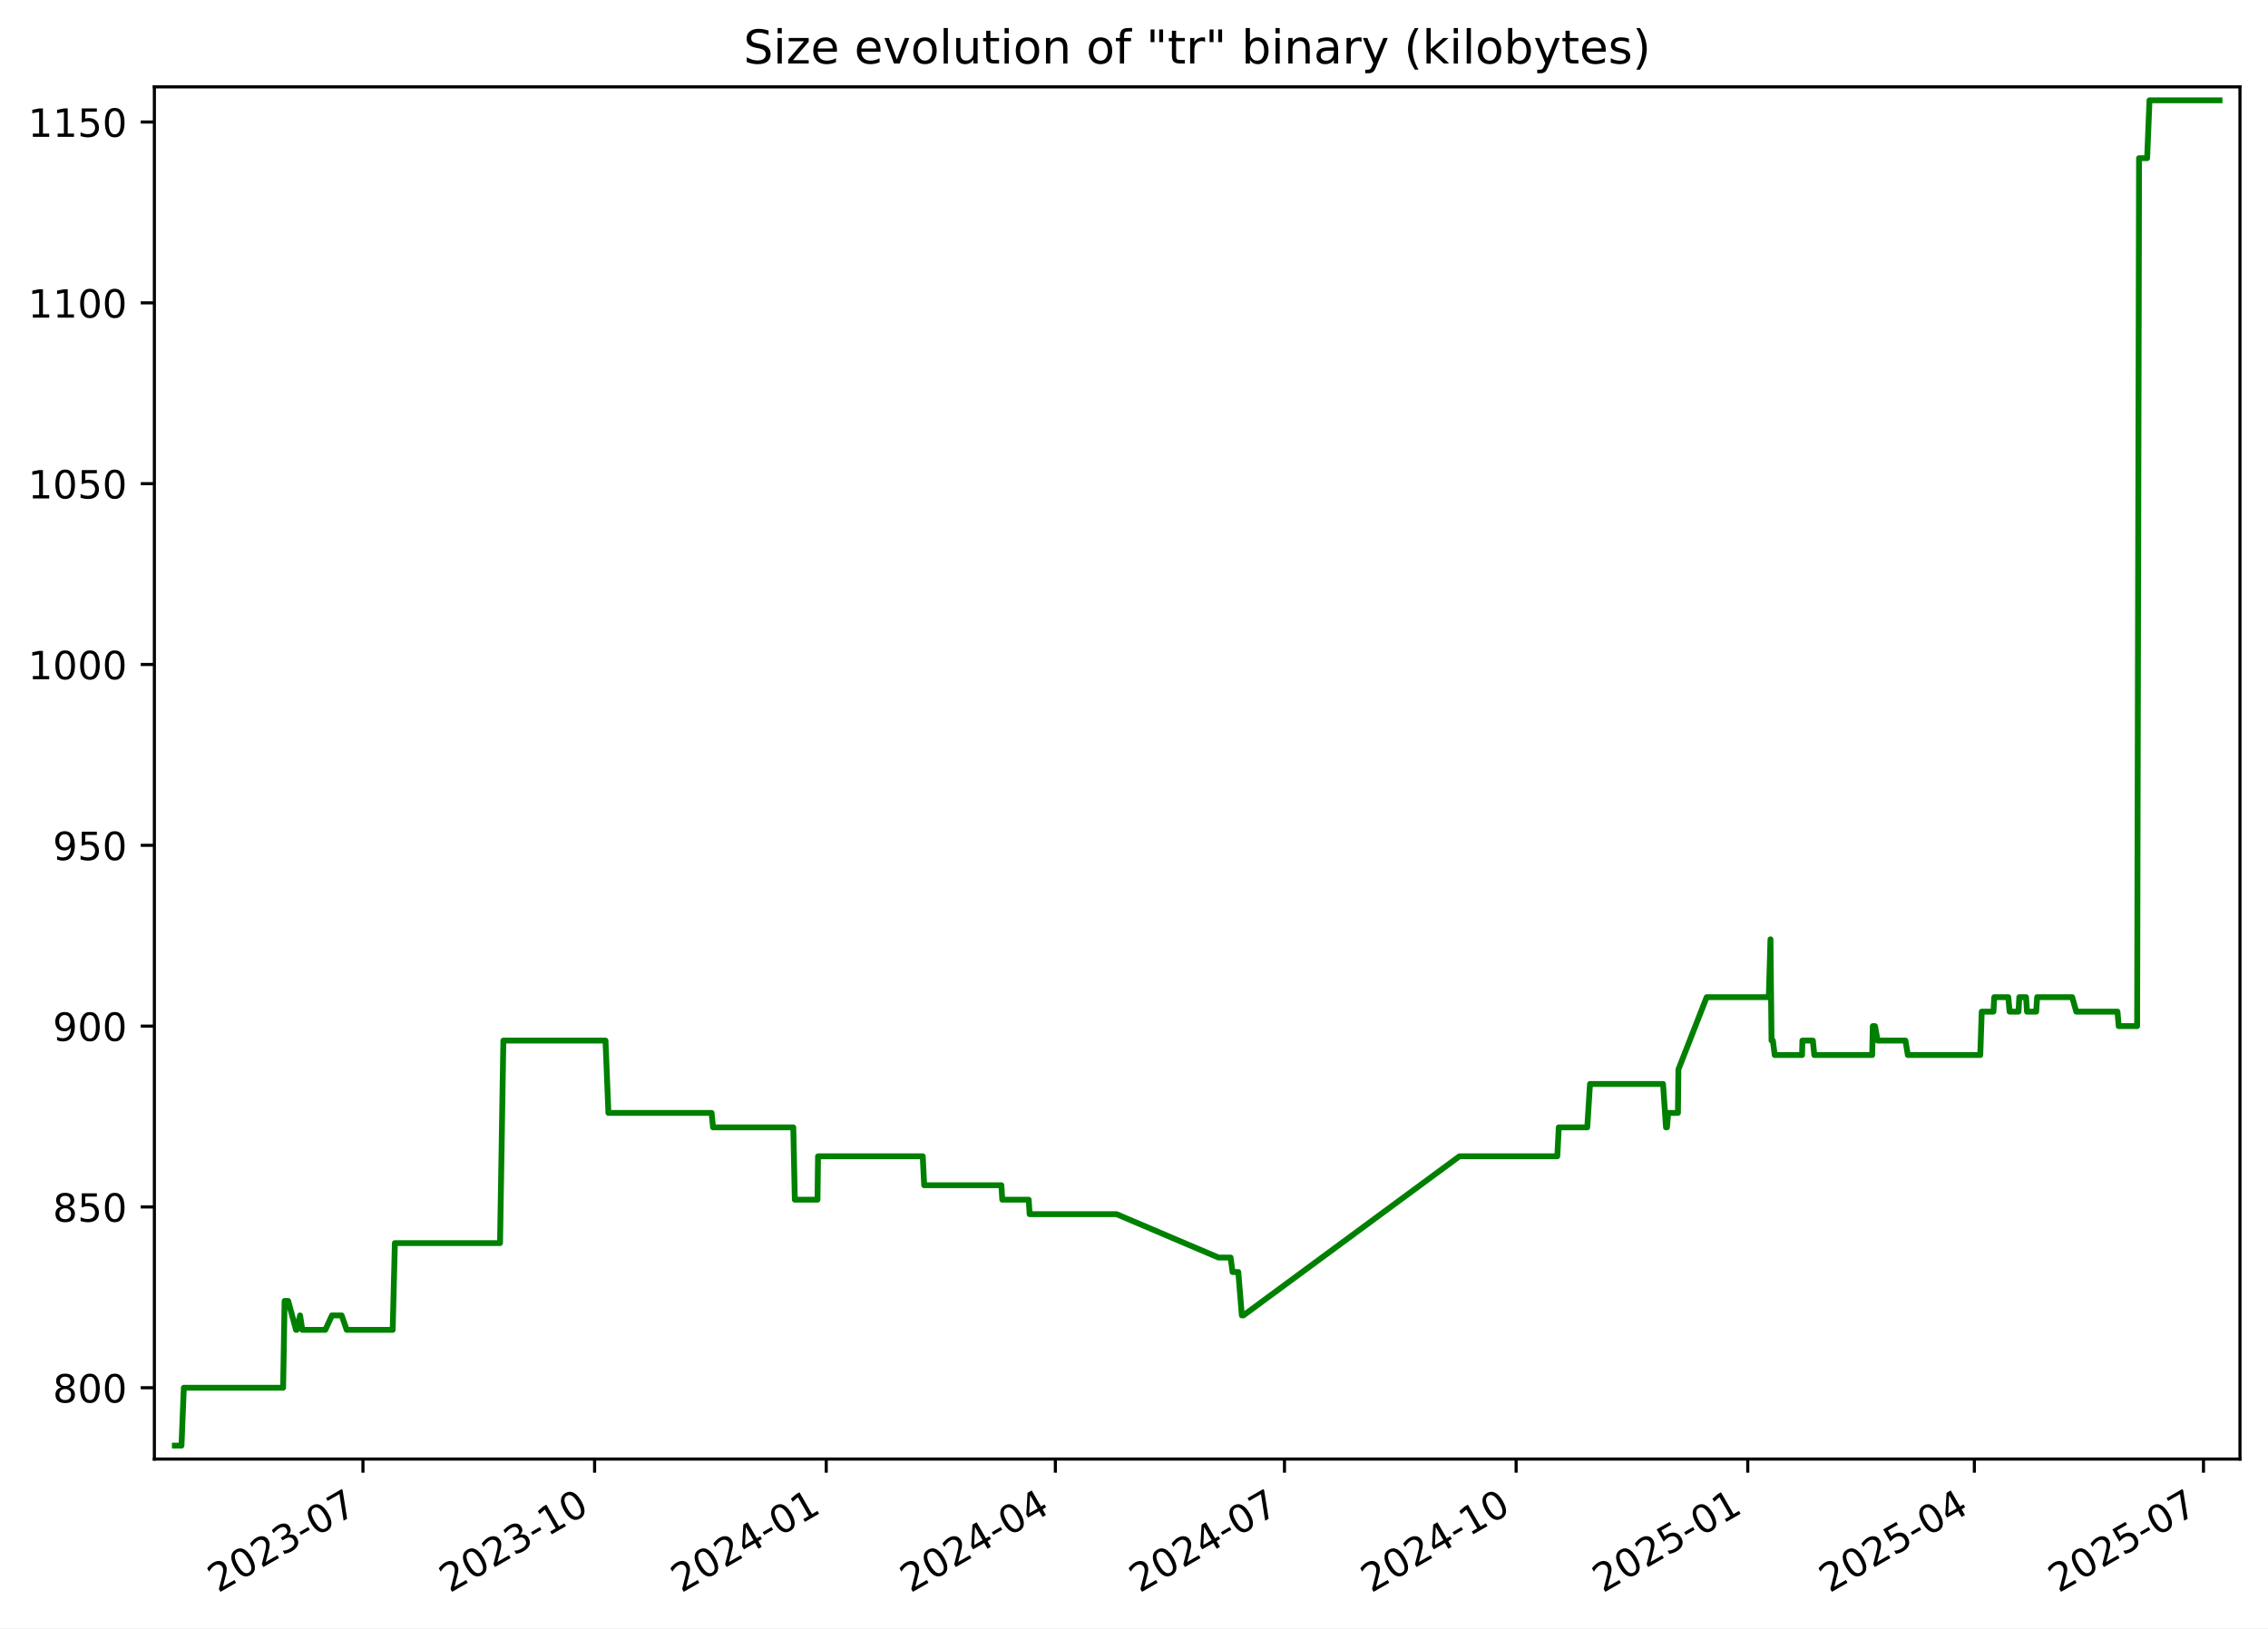
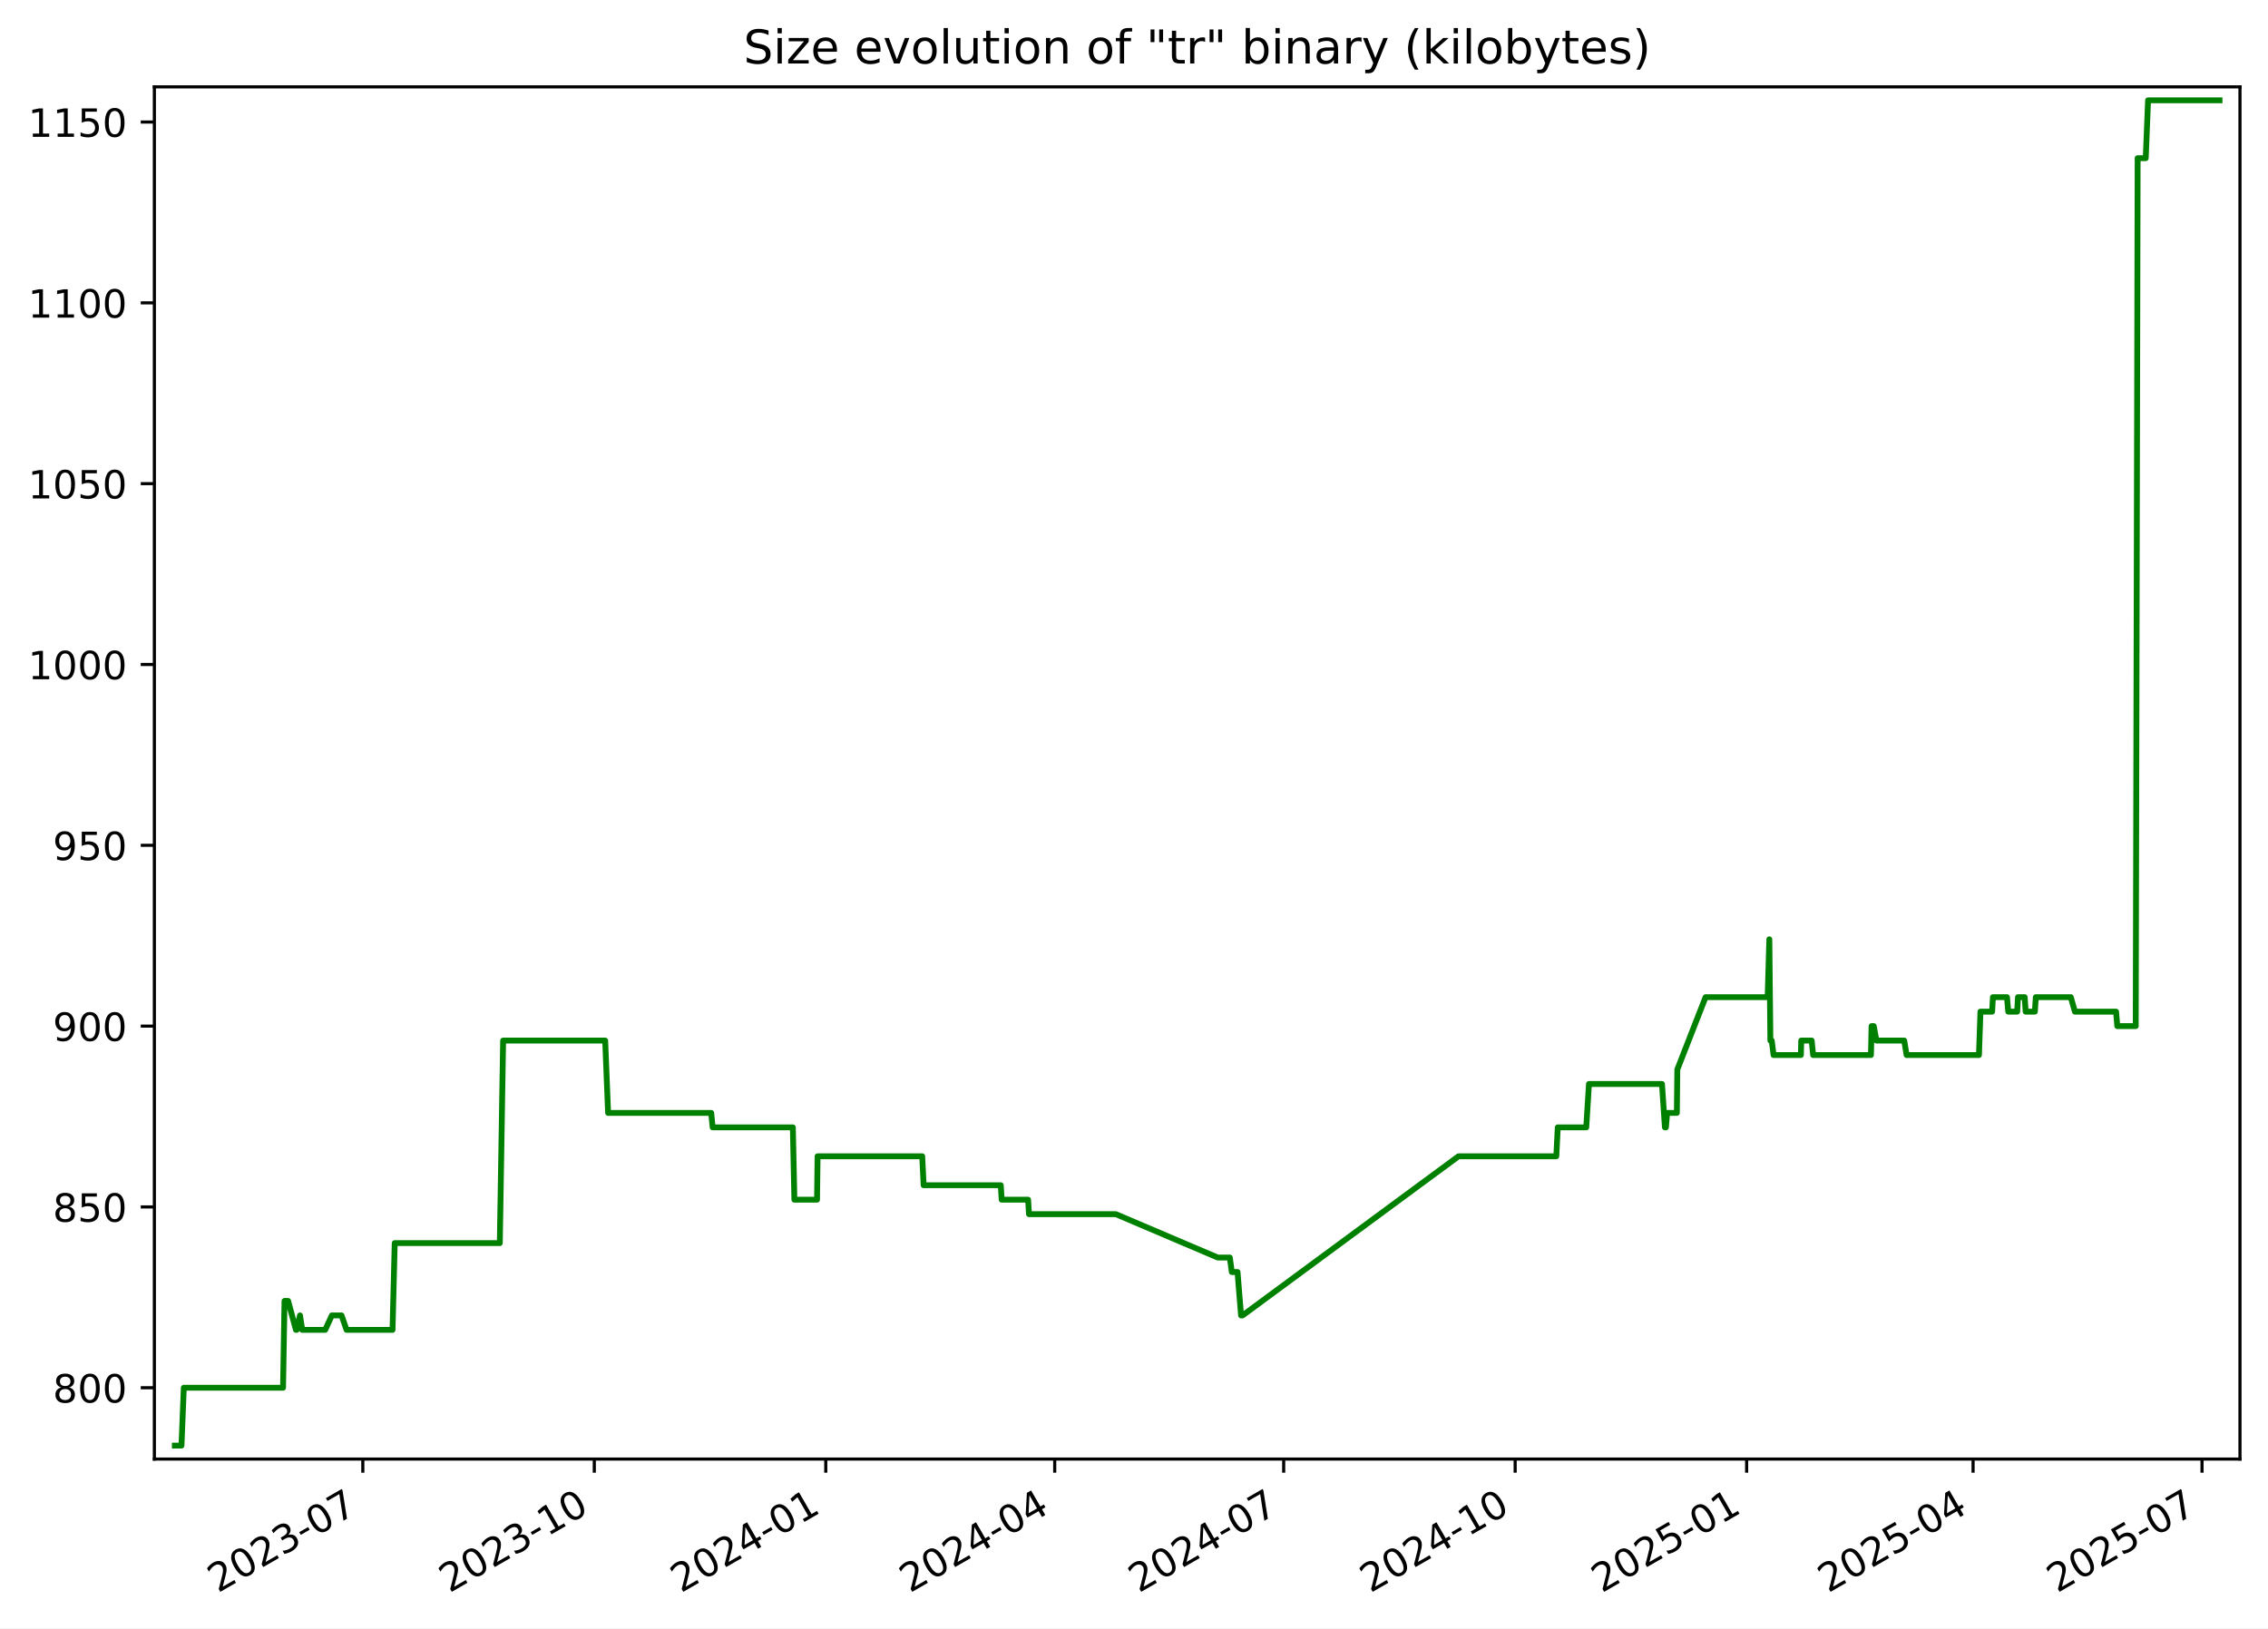
<svg xmlns="http://www.w3.org/2000/svg" xmlns:xlink="http://www.w3.org/1999/xlink" width="582.53pt" height="418.303pt" viewBox="0 0 582.53 418.303" version="1.1">
  <defs>
    <style type="text/css">*{stroke-linejoin: round; stroke-linecap: butt}</style>
  </defs>
  <g id="figure_1">
    <g id="patch_1">
      <path d="M -0 418.303  L 582.53 418.303  L 582.53 0  L -0 0  z " style="fill: #ffffff" />
    </g>
    <g id="axes_1">
      <g id="patch_2">
        <path d="M 39.65 374.83  L 575.33 374.83  L 575.33 22.318  L 39.65 22.318  z " style="fill: #ffffff" />
      </g>
      <g id="matplotlib.axis_1">
        <g id="xtick_1">
          <g id="line2d_1">
            <defs>
-               <path id="m7d102bb2d4" d="M 0 0  L 0 3.5  " style="stroke: #000000; stroke-width: 0.8" />
+               <path id="m3b8a641426" d="M 0 0  L 0 3.5  " style="stroke: #000000; stroke-width: 0.8" />
            </defs>
            <g>
-               <use xlink:href="#m7d102bb2d4" x="93.223" y="374.83" style="stroke: #000000; stroke-width: 0.8" />
+               <use xlink:href="#m3b8a641426" x="93.189" y="374.83" style="stroke: #000000; stroke-width: 0.8" />
            </g>
          </g>
          <g id="text_1">
-             <g transform="translate(55.99866 409.302) rotate(-30) scale(0.1 -0.1)">
+             <g transform="translate(55.96398 409.302) rotate(-30) scale(0.1 -0.1)">
              <defs>
                <path id="DejaVuSans-32" d="M 1228 531  L 3431 531  L 3431 0  L 469 0  L 469 531  Q 828 903 1448 1529  Q 2069 2156 2228 2338  Q 2531 2678 2651 2914  Q 2772 3150 2772 3378  Q 2772 3750 2511 3984  Q 2250 4219 1831 4219  Q 1534 4219 1204 4116  Q 875 4013 500 3803  L 500 4441  Q 881 4594 1212 4672  Q 1544 4750 1819 4750  Q 2544 4750 2975 4387  Q 3406 4025 3406 3419  Q 3406 3131 3298 2873  Q 3191 2616 2906 2266  Q 2828 2175 2409 1742  Q 1991 1309 1228 531  z " transform="scale(0.015625)" />
                <path id="DejaVuSans-30" d="M 2034 4250  Q 1547 4250 1301 3770  Q 1056 3291 1056 2328  Q 1056 1369 1301 889  Q 1547 409 2034 409  Q 2525 409 2770 889  Q 3016 1369 3016 2328  Q 3016 3291 2770 3770  Q 2525 4250 2034 4250  z M 2034 4750  Q 2819 4750 3233 4129  Q 3647 3509 3647 2328  Q 3647 1150 3233 529  Q 2819 -91 2034 -91  Q 1250 -91 836 529  Q 422 1150 422 2328  Q 422 3509 836 4129  Q 1250 4750 2034 4750  z " transform="scale(0.015625)" />
                <path id="DejaVuSans-33" d="M 2597 2516  Q 3050 2419 3304 2112  Q 3559 1806 3559 1356  Q 3559 666 3084 287  Q 2609 -91 1734 -91  Q 1441 -91 1130 -33  Q 819 25 488 141  L 488 750  Q 750 597 1062 519  Q 1375 441 1716 441  Q 2309 441 2620 675  Q 2931 909 2931 1356  Q 2931 1769 2642 2001  Q 2353 2234 1838 2234  L 1294 2234  L 1294 2753  L 1863 2753  Q 2328 2753 2575 2939  Q 2822 3125 2822 3475  Q 2822 3834 2567 4026  Q 2313 4219 1838 4219  Q 1578 4219 1281 4162  Q 984 4106 628 3988  L 628 4550  Q 988 4650 1302 4700  Q 1616 4750 1894 4750  Q 2613 4750 3031 4423  Q 3450 4097 3450 3541  Q 3450 3153 3228 2886  Q 3006 2619 2597 2516  z " transform="scale(0.015625)" />
                <path id="DejaVuSans-2d" d="M 313 2009  L 1997 2009  L 1997 1497  L 313 1497  L 313 2009  z " transform="scale(0.015625)" />
                <path id="DejaVuSans-37" d="M 525 4666  L 3525 4666  L 3525 4397  L 1831 0  L 1172 0  L 2766 4134  L 525 4134  L 525 4666  z " transform="scale(0.015625)" />
              </defs>
              <use xlink:href="#DejaVuSans-32" />
              <use xlink:href="#DejaVuSans-30" x="63.623" />
              <use xlink:href="#DejaVuSans-32" x="127.246" />
              <use xlink:href="#DejaVuSans-33" x="190.869" />
              <use xlink:href="#DejaVuSans-2d" x="254.492" />
              <use xlink:href="#DejaVuSans-30" x="290.576" />
              <use xlink:href="#DejaVuSans-37" x="354.199" />
            </g>
          </g>
        </g>
        <g id="xtick_2">
          <g id="line2d_2">
            <g>
-               <use xlink:href="#m7d102bb2d4" x="152.72" y="374.83" style="stroke: #000000; stroke-width: 0.8" />
+               <use xlink:href="#m3b8a641426" x="152.642" y="374.83" style="stroke: #000000; stroke-width: 0.8" />
            </g>
          </g>
          <g id="text_2">
-             <g transform="translate(115.495 409.302) rotate(-30) scale(0.1 -0.1)">
+             <g transform="translate(115.4176 409.302) rotate(-30) scale(0.1 -0.1)">
              <defs>
                <path id="DejaVuSans-31" d="M 794 531  L 1825 531  L 1825 4091  L 703 3866  L 703 4441  L 1819 4666  L 2450 4666  L 2450 531  L 3481 531  L 3481 0  L 794 0  L 794 531  z " transform="scale(0.015625)" />
              </defs>
              <use xlink:href="#DejaVuSans-32" />
              <use xlink:href="#DejaVuSans-30" x="63.623" />
              <use xlink:href="#DejaVuSans-32" x="127.246" />
              <use xlink:href="#DejaVuSans-33" x="190.869" />
              <use xlink:href="#DejaVuSans-2d" x="254.492" />
              <use xlink:href="#DejaVuSans-31" x="290.576" />
              <use xlink:href="#DejaVuSans-30" x="354.199" />
            </g>
          </g>
        </g>
        <g id="xtick_3">
          <g id="line2d_3">
            <g>
-               <use xlink:href="#m7d102bb2d4" x="212.216" y="374.83" style="stroke: #000000; stroke-width: 0.8" />
+               <use xlink:href="#m3b8a641426" x="212.096" y="374.83" style="stroke: #000000; stroke-width: 0.8" />
            </g>
          </g>
          <g id="text_3">
-             <g transform="translate(174.9913 409.302) rotate(-30) scale(0.1 -0.1)">
+             <g transform="translate(174.8712 409.302) rotate(-30) scale(0.1 -0.1)">
              <defs>
                <path id="DejaVuSans-34" d="M 2419 4116  L 825 1625  L 2419 1625  L 2419 4116  z M 2253 4666  L 3047 4666  L 3047 1625  L 3713 1625  L 3713 1100  L 3047 1100  L 3047 0  L 2419 0  L 2419 1100  L 313 1100  L 313 1709  L 2253 4666  z " transform="scale(0.015625)" />
              </defs>
              <use xlink:href="#DejaVuSans-32" />
              <use xlink:href="#DejaVuSans-30" x="63.623" />
              <use xlink:href="#DejaVuSans-32" x="127.246" />
              <use xlink:href="#DejaVuSans-34" x="190.869" />
              <use xlink:href="#DejaVuSans-2d" x="254.492" />
              <use xlink:href="#DejaVuSans-30" x="290.576" />
              <use xlink:href="#DejaVuSans-31" x="354.199" />
            </g>
          </g>
        </g>
        <g id="xtick_4">
          <g id="line2d_4">
            <g>
-               <use xlink:href="#m7d102bb2d4" x="271.066" y="374.83" style="stroke: #000000; stroke-width: 0.8" />
+               <use xlink:href="#m3b8a641426" x="270.903" y="374.83" style="stroke: #000000; stroke-width: 0.8" />
            </g>
          </g>
          <g id="text_4">
-             <g transform="translate(233.8409 409.302) rotate(-30) scale(0.1 -0.1)">
+             <g transform="translate(233.6785 409.302) rotate(-30) scale(0.1 -0.1)">
              <use xlink:href="#DejaVuSans-32" />
              <use xlink:href="#DejaVuSans-30" x="63.623" />
              <use xlink:href="#DejaVuSans-32" x="127.246" />
              <use xlink:href="#DejaVuSans-34" x="190.869" />
              <use xlink:href="#DejaVuSans-2d" x="254.492" />
              <use xlink:href="#DejaVuSans-30" x="290.576" />
              <use xlink:href="#DejaVuSans-34" x="354.199" />
            </g>
          </g>
        </g>
        <g id="xtick_5">
          <g id="line2d_5">
            <g>
-               <use xlink:href="#m7d102bb2d4" x="329.915" y="374.83" style="stroke: #000000; stroke-width: 0.8" />
+               <use xlink:href="#m3b8a641426" x="329.711" y="374.83" style="stroke: #000000; stroke-width: 0.8" />
            </g>
          </g>
          <g id="text_5">
-             <g transform="translate(292.6905 409.302) rotate(-30) scale(0.1 -0.1)">
+             <g transform="translate(292.4859 409.302) rotate(-30) scale(0.1 -0.1)">
              <use xlink:href="#DejaVuSans-32" />
              <use xlink:href="#DejaVuSans-30" x="63.623" />
              <use xlink:href="#DejaVuSans-32" x="127.246" />
              <use xlink:href="#DejaVuSans-34" x="190.869" />
              <use xlink:href="#DejaVuSans-2d" x="254.492" />
              <use xlink:href="#DejaVuSans-30" x="290.576" />
              <use xlink:href="#DejaVuSans-37" x="354.199" />
            </g>
          </g>
        </g>
        <g id="xtick_6">
          <g id="line2d_6">
            <g>
-               <use xlink:href="#m7d102bb2d4" x="389.412" y="374.83" style="stroke: #000000; stroke-width: 0.8" />
+               <use xlink:href="#m3b8a641426" x="389.164" y="374.83" style="stroke: #000000; stroke-width: 0.8" />
            </g>
          </g>
          <g id="text_6">
-             <g transform="translate(352.1868 409.302) rotate(-30) scale(0.1 -0.1)">
+             <g transform="translate(351.9395 409.302) rotate(-30) scale(0.1 -0.1)">
              <use xlink:href="#DejaVuSans-32" />
              <use xlink:href="#DejaVuSans-30" x="63.623" />
              <use xlink:href="#DejaVuSans-32" x="127.246" />
              <use xlink:href="#DejaVuSans-34" x="190.869" />
              <use xlink:href="#DejaVuSans-2d" x="254.492" />
              <use xlink:href="#DejaVuSans-31" x="290.576" />
              <use xlink:href="#DejaVuSans-30" x="354.199" />
            </g>
          </g>
        </g>
        <g id="xtick_7">
          <g id="line2d_7">
            <g>
-               <use xlink:href="#m7d102bb2d4" x="448.908" y="374.83" style="stroke: #000000; stroke-width: 0.8" />
+               <use xlink:href="#m3b8a641426" x="448.618" y="374.83" style="stroke: #000000; stroke-width: 0.8" />
            </g>
          </g>
          <g id="text_7">
-             <g transform="translate(411.6831 409.302) rotate(-30) scale(0.1 -0.1)">
+             <g transform="translate(411.3931 409.302) rotate(-30) scale(0.1 -0.1)">
              <defs>
                <path id="DejaVuSans-35" d="M 691 4666  L 3169 4666  L 3169 4134  L 1269 4134  L 1269 2991  Q 1406 3038 1543 3061  Q 1681 3084 1819 3084  Q 2600 3084 3056 2656  Q 3513 2228 3513 1497  Q 3513 744 3044 326  Q 2575 -91 1722 -91  Q 1428 -91 1123 -41  Q 819 9 494 109  L 494 744  Q 775 591 1075 516  Q 1375 441 1709 441  Q 2250 441 2565 725  Q 2881 1009 2881 1497  Q 2881 1984 2565 2268  Q 2250 2553 1709 2553  Q 1456 2553 1204 2497  Q 953 2441 691 2322  L 691 4666  z " transform="scale(0.015625)" />
              </defs>
              <use xlink:href="#DejaVuSans-32" />
              <use xlink:href="#DejaVuSans-30" x="63.623" />
              <use xlink:href="#DejaVuSans-32" x="127.246" />
              <use xlink:href="#DejaVuSans-35" x="190.869" />
              <use xlink:href="#DejaVuSans-2d" x="254.492" />
              <use xlink:href="#DejaVuSans-30" x="290.576" />
              <use xlink:href="#DejaVuSans-31" x="354.199" />
            </g>
          </g>
        </g>
        <g id="xtick_8">
          <g id="line2d_8">
            <g>
-               <use xlink:href="#m7d102bb2d4" x="507.111" y="374.83" style="stroke: #000000; stroke-width: 0.8" />
+               <use xlink:href="#m3b8a641426" x="506.779" y="374.83" style="stroke: #000000; stroke-width: 0.8" />
            </g>
          </g>
          <g id="text_8">
-             <g transform="translate(469.886 409.302) rotate(-30) scale(0.1 -0.1)">
+             <g transform="translate(469.5542 409.302) rotate(-30) scale(0.1 -0.1)">
              <use xlink:href="#DejaVuSans-32" />
              <use xlink:href="#DejaVuSans-30" x="63.623" />
              <use xlink:href="#DejaVuSans-32" x="127.246" />
              <use xlink:href="#DejaVuSans-35" x="190.869" />
              <use xlink:href="#DejaVuSans-2d" x="254.492" />
              <use xlink:href="#DejaVuSans-30" x="290.576" />
              <use xlink:href="#DejaVuSans-34" x="354.199" />
            </g>
          </g>
        </g>
        <g id="xtick_9">
          <g id="line2d_9">
            <g>
-               <use xlink:href="#m7d102bb2d4" x="565.96" y="374.83" style="stroke: #000000; stroke-width: 0.8" />
+               <use xlink:href="#m3b8a641426" x="565.586" y="374.83" style="stroke: #000000; stroke-width: 0.8" />
            </g>
          </g>
          <g id="text_9">
-             <g transform="translate(528.7356 409.302) rotate(-30) scale(0.1 -0.1)">
+             <g transform="translate(528.3616 409.302) rotate(-30) scale(0.1 -0.1)">
              <use xlink:href="#DejaVuSans-32" />
              <use xlink:href="#DejaVuSans-30" x="63.623" />
              <use xlink:href="#DejaVuSans-32" x="127.246" />
              <use xlink:href="#DejaVuSans-35" x="190.869" />
              <use xlink:href="#DejaVuSans-2d" x="254.492" />
              <use xlink:href="#DejaVuSans-30" x="290.576" />
              <use xlink:href="#DejaVuSans-37" x="354.199" />
            </g>
          </g>
        </g>
      </g>
      <g id="matplotlib.axis_2">
        <g id="ytick_1">
          <g id="line2d_10">
            <defs>
-               <path id="m11b8ff4070" d="M 0 0  L -3.5 0  " style="stroke: #000000; stroke-width: 0.8" />
+               <path id="m8b5cdbad2a" d="M 0 0  L -3.5 0  " style="stroke: #000000; stroke-width: 0.8" />
            </defs>
            <g>
-               <use xlink:href="#m11b8ff4070" x="39.65" y="356.51" style="stroke: #000000; stroke-width: 0.8" />
+               <use xlink:href="#m8b5cdbad2a" x="39.65" y="356.51" style="stroke: #000000; stroke-width: 0.8" />
            </g>
          </g>
          <g id="text_10">
            <g transform="translate(13.5625 360.3088) scale(0.1 -0.1)">
              <defs>
                <path id="DejaVuSans-38" d="M 2034 2216  Q 1584 2216 1326 1975  Q 1069 1734 1069 1313  Q 1069 891 1326 650  Q 1584 409 2034 409  Q 2484 409 2743 651  Q 3003 894 3003 1313  Q 3003 1734 2745 1975  Q 2488 2216 2034 2216  z M 1403 2484  Q 997 2584 770 2862  Q 544 3141 544 3541  Q 544 4100 942 4425  Q 1341 4750 2034 4750  Q 2731 4750 3128 4425  Q 3525 4100 3525 3541  Q 3525 3141 3298 2862  Q 3072 2584 2669 2484  Q 3125 2378 3379 2068  Q 3634 1759 3634 1313  Q 3634 634 3220 271  Q 2806 -91 2034 -91  Q 1263 -91 848 271  Q 434 634 434 1313  Q 434 1759 690 2068  Q 947 2378 1403 2484  z M 1172 3481  Q 1172 3119 1398 2916  Q 1625 2713 2034 2713  Q 2441 2713 2670 2916  Q 2900 3119 2900 3481  Q 2900 3844 2670 4047  Q 2441 4250 2034 4250  Q 1625 4250 1398 4047  Q 1172 3844 1172 3481  z " transform="scale(0.015625)" />
              </defs>
              <use xlink:href="#DejaVuSans-38" />
              <use xlink:href="#DejaVuSans-30" x="63.623" />
              <use xlink:href="#DejaVuSans-30" x="127.246" />
            </g>
          </g>
        </g>
        <g id="ytick_2">
          <g id="line2d_11">
            <g>
-               <use xlink:href="#m11b8ff4070" x="39.65" y="310.058" style="stroke: #000000; stroke-width: 0.8" />
+               <use xlink:href="#m8b5cdbad2a" x="39.65" y="310.058" style="stroke: #000000; stroke-width: 0.8" />
            </g>
          </g>
          <g id="text_11">
            <g transform="translate(13.5625 313.8572) scale(0.1 -0.1)">
              <use xlink:href="#DejaVuSans-38" />
              <use xlink:href="#DejaVuSans-35" x="63.623" />
              <use xlink:href="#DejaVuSans-30" x="127.246" />
            </g>
          </g>
        </g>
        <g id="ytick_3">
          <g id="line2d_12">
            <g>
-               <use xlink:href="#m11b8ff4070" x="39.65" y="263.606" style="stroke: #000000; stroke-width: 0.8" />
+               <use xlink:href="#m8b5cdbad2a" x="39.65" y="263.606" style="stroke: #000000; stroke-width: 0.8" />
            </g>
          </g>
          <g id="text_12">
            <g transform="translate(13.5625 267.4056) scale(0.1 -0.1)">
              <defs>
                <path id="DejaVuSans-39" d="M 703 97  L 703 672  Q 941 559 1184 500  Q 1428 441 1663 441  Q 2288 441 2617 861  Q 2947 1281 2994 2138  Q 2813 1869 2534 1725  Q 2256 1581 1919 1581  Q 1219 1581 811 2004  Q 403 2428 403 3163  Q 403 3881 828 4315  Q 1253 4750 1959 4750  Q 2769 4750 3195 4129  Q 3622 3509 3622 2328  Q 3622 1225 3098 567  Q 2575 -91 1691 -91  Q 1453 -91 1209 -44  Q 966 3 703 97  z M 1959 2075  Q 2384 2075 2632 2365  Q 2881 2656 2881 3163  Q 2881 3666 2632 3958  Q 2384 4250 1959 4250  Q 1534 4250 1286 3958  Q 1038 3666 1038 3163  Q 1038 2656 1286 2365  Q 1534 2075 1959 2075  z " transform="scale(0.015625)" />
              </defs>
              <use xlink:href="#DejaVuSans-39" />
              <use xlink:href="#DejaVuSans-30" x="63.623" />
              <use xlink:href="#DejaVuSans-30" x="127.246" />
            </g>
          </g>
        </g>
        <g id="ytick_4">
          <g id="line2d_13">
            <g>
-               <use xlink:href="#m11b8ff4070" x="39.65" y="217.155" style="stroke: #000000; stroke-width: 0.8" />
+               <use xlink:href="#m8b5cdbad2a" x="39.65" y="217.155" style="stroke: #000000; stroke-width: 0.8" />
            </g>
          </g>
          <g id="text_13">
            <g transform="translate(13.5625 220.954) scale(0.1 -0.1)">
              <use xlink:href="#DejaVuSans-39" />
              <use xlink:href="#DejaVuSans-35" x="63.623" />
              <use xlink:href="#DejaVuSans-30" x="127.246" />
            </g>
          </g>
        </g>
        <g id="ytick_5">
          <g id="line2d_14">
            <g>
-               <use xlink:href="#m11b8ff4070" x="39.65" y="170.703" style="stroke: #000000; stroke-width: 0.8" />
+               <use xlink:href="#m8b5cdbad2a" x="39.65" y="170.703" style="stroke: #000000; stroke-width: 0.8" />
            </g>
          </g>
          <g id="text_14">
            <g transform="translate(7.2 174.5024) scale(0.1 -0.1)">
              <use xlink:href="#DejaVuSans-31" />
              <use xlink:href="#DejaVuSans-30" x="63.623" />
              <use xlink:href="#DejaVuSans-30" x="127.246" />
              <use xlink:href="#DejaVuSans-30" x="190.869" />
            </g>
          </g>
        </g>
        <g id="ytick_6">
          <g id="line2d_15">
            <g>
-               <use xlink:href="#m11b8ff4070" x="39.65" y="124.252" style="stroke: #000000; stroke-width: 0.8" />
+               <use xlink:href="#m8b5cdbad2a" x="39.65" y="124.252" style="stroke: #000000; stroke-width: 0.8" />
            </g>
          </g>
          <g id="text_15">
            <g transform="translate(7.2 128.0508) scale(0.1 -0.1)">
              <use xlink:href="#DejaVuSans-31" />
              <use xlink:href="#DejaVuSans-30" x="63.623" />
              <use xlink:href="#DejaVuSans-35" x="127.246" />
              <use xlink:href="#DejaVuSans-30" x="190.869" />
            </g>
          </g>
        </g>
        <g id="ytick_7">
          <g id="line2d_16">
            <g>
-               <use xlink:href="#m11b8ff4070" x="39.65" y="77.8" style="stroke: #000000; stroke-width: 0.8" />
+               <use xlink:href="#m8b5cdbad2a" x="39.65" y="77.8" style="stroke: #000000; stroke-width: 0.8" />
            </g>
          </g>
          <g id="text_16">
            <g transform="translate(7.2 81.59915) scale(0.1 -0.1)">
              <use xlink:href="#DejaVuSans-31" />
              <use xlink:href="#DejaVuSans-31" x="63.623" />
              <use xlink:href="#DejaVuSans-30" x="127.246" />
              <use xlink:href="#DejaVuSans-30" x="190.869" />
            </g>
          </g>
        </g>
        <g id="ytick_8">
          <g id="line2d_17">
            <g>
-               <use xlink:href="#m11b8ff4070" x="39.65" y="31.348" style="stroke: #000000; stroke-width: 0.8" />
+               <use xlink:href="#m8b5cdbad2a" x="39.65" y="31.348" style="stroke: #000000; stroke-width: 0.8" />
            </g>
          </g>
          <g id="text_17">
            <g transform="translate(7.2 35.14754) scale(0.1 -0.1)">
              <use xlink:href="#DejaVuSans-31" />
              <use xlink:href="#DejaVuSans-31" x="63.623" />
              <use xlink:href="#DejaVuSans-35" x="127.246" />
              <use xlink:href="#DejaVuSans-30" x="190.869" />
            </g>
          </g>
        </g>
      </g>
      <g id="line2d_18">
-         <path d="M 44.902 371.374  L 46.614 371.374  L 47.213 356.51  L 72.719 356.51  L 73.097 334.213  L 74.021 334.213  L 76.037 341.645  L 76.235 341.645  L 77.075 337.929  L 77.651 341.645  L 83.551 341.645  L 85.263 337.929  L 87.756 337.929  L 89.048 341.645  L 100.861 341.645  L 101.424 319.348  L 128.435 319.348  L 129.287 267.323  L 155.52 267.323  L 156.27 285.903  L 182.771 285.903  L 183.141 289.619  L 203.756 289.619  L 204.15 308.2  L 209.972 308.2  L 210.111 297.052  L 237.007 297.052  L 237.371 304.484  L 257.197 304.484  L 257.435 308.2  L 264.223 308.2  L 264.453 311.916  L 286.768 311.916  L 312.979 323.064  L 316.074 323.064  L 316.581 326.781  L 318.052 326.781  L 318.963 337.929  L 319.357 337.929  L 374.851 297.052  L 399.989 297.052  L 400.366 289.619  L 407.686 289.619  L 408.386 278.471  L 427.148 278.471  L 427.907 289.619  L 428.158 289.619  L 428.479 285.903  L 430.975 285.903  L 431.091 274.755  L 438.355 256.174  L 454.311 256.174  L 454.743 241.31  L 455.014 267.323  L 455.357 267.323  L 455.834 271.039  L 462.853 271.039  L 462.942 267.323  L 465.624 267.323  L 466.002 271.039  L 480.86 271.039  L 481.024 263.606  L 481.584 263.606  L 482.264 267.323  L 489.415 267.323  L 490.024 271.039  L 508.623 271.039  L 509.004 259.89  L 512.008 259.89  L 512.218 256.174  L 515.826 256.174  L 516.155 259.89  L 518.455 259.89  L 518.652 256.174  L 520.38 256.174  L 520.624 259.89  L 522.992 259.89  L 523.235 256.174  L 532.234 256.174  L 533.286 259.89  L 543.868 259.89  L 544.179 263.606  L 548.92 263.606  L 549.411 40.639  L 551.49 40.639  L 552.091 25.774  L 570.078 25.774  L 570.078 25.774  " clip-path="url(#p7daa507ae4)" style="fill: none; stroke: #008000; stroke-width: 1.5; stroke-linecap: square" />
+         <path d="M 44.902 371.374  L 46.612 371.374  L 47.211 356.51  L 72.699 356.51  L 73.077 334.213  L 74 334.213  L 76.015 341.645  L 76.212 341.645  L 77.052 337.929  L 77.627 341.645  L 83.523 341.645  L 85.234 337.929  L 87.726 337.929  L 89.016 341.645  L 100.821 341.645  L 101.383 319.348  L 128.375 319.348  L 129.226 267.323  L 155.441 267.323  L 156.19 285.903  L 182.672 285.903  L 183.042 289.619  L 203.642 289.619  L 204.036 308.2  L 209.853 308.2  L 209.993 297.052  L 236.87 297.052  L 237.233 304.484  L 257.045 304.484  L 257.282 308.2  L 264.066 308.2  L 264.295 311.916  L 286.595 311.916  L 312.787 323.064  L 315.879 323.064  L 316.386 326.781  L 317.856 326.781  L 318.766 337.929  L 319.16 337.929  L 374.614 297.052  L 399.734 297.052  L 400.111 289.619  L 407.426 289.619  L 408.125 278.471  L 426.873 278.471  L 427.632 289.619  L 427.883 289.619  L 428.203 285.903  L 430.698 285.903  L 430.814 274.755  L 438.072 256.174  L 454.018 256.174  L 454.448 241.31  L 454.719 267.323  L 455.063 267.323  L 455.539 271.039  L 462.553 271.039  L 462.642 267.323  L 465.322 267.323  L 465.7 271.039  L 480.548 271.039  L 480.711 263.606  L 481.271 263.606  L 481.95 267.323  L 489.096 267.323  L 489.705 271.039  L 508.29 271.039  L 508.671 259.89  L 511.673 259.89  L 511.882 256.174  L 515.488 256.174  L 515.817 259.89  L 518.115 259.89  L 518.312 256.174  L 520.038 256.174  L 520.282 259.89  L 522.649 259.89  L 522.892 256.174  L 531.885 256.174  L 532.936 259.89  L 543.51 259.89  L 543.821 263.606  L 548.559 263.606  L 549.049 40.639  L 551.126 40.639  L 551.727 25.774  L 570.078 25.774  L 570.078 25.774  " clip-path="url(#p96963e25d9)" style="fill: none; stroke: #008000; stroke-width: 1.5; stroke-linecap: square" />
      </g>
      <g id="patch_3">
        <path d="M 39.65 374.83  L 39.65 22.318  " style="fill: none; stroke: #000000; stroke-width: 0.8; stroke-linejoin: miter; stroke-linecap: square" />
      </g>
      <g id="patch_4">
        <path d="M 575.33 374.83  L 575.33 22.318  " style="fill: none; stroke: #000000; stroke-width: 0.8; stroke-linejoin: miter; stroke-linecap: square" />
      </g>
      <g id="patch_5">
        <path d="M 39.65 374.83  L 575.33 374.83  " style="fill: none; stroke: #000000; stroke-width: 0.8; stroke-linejoin: miter; stroke-linecap: square" />
      </g>
      <g id="patch_6">
        <path d="M 39.65 22.318  L 575.33 22.318  " style="fill: none; stroke: #000000; stroke-width: 0.8; stroke-linejoin: miter; stroke-linecap: square" />
      </g>
      <g id="text_18">
        <g transform="translate(190.9756 16.31812) scale(0.12 -0.12)">
          <defs>
            <path id="DejaVuSans-53" d="M 3425 4513  L 3425 3897  Q 3066 4069 2747 4153  Q 2428 4238 2131 4238  Q 1616 4238 1336 4038  Q 1056 3838 1056 3469  Q 1056 3159 1242 3001  Q 1428 2844 1947 2747  L 2328 2669  Q 3034 2534 3370 2195  Q 3706 1856 3706 1288  Q 3706 609 3251 259  Q 2797 -91 1919 -91  Q 1588 -91 1214 -16  Q 841 59 441 206  L 441 856  Q 825 641 1194 531  Q 1563 422 1919 422  Q 2459 422 2753 634  Q 3047 847 3047 1241  Q 3047 1584 2836 1778  Q 2625 1972 2144 2069  L 1759 2144  Q 1053 2284 737 2584  Q 422 2884 422 3419  Q 422 4038 858 4394  Q 1294 4750 2059 4750  Q 2388 4750 2728 4690  Q 3069 4631 3425 4513  z " transform="scale(0.015625)" />
            <path id="DejaVuSans-69" d="M 603 3500  L 1178 3500  L 1178 0  L 603 0  L 603 3500  z M 603 4863  L 1178 4863  L 1178 4134  L 603 4134  L 603 4863  z " transform="scale(0.015625)" />
            <path id="DejaVuSans-7a" d="M 353 3500  L 3084 3500  L 3084 2975  L 922 459  L 3084 459  L 3084 0  L 275 0  L 275 525  L 2438 3041  L 353 3041  L 353 3500  z " transform="scale(0.015625)" />
            <path id="DejaVuSans-65" d="M 3597 1894  L 3597 1613  L 953 1613  Q 991 1019 1311 708  Q 1631 397 2203 397  Q 2534 397 2845 478  Q 3156 559 3463 722  L 3463 178  Q 3153 47 2828 -22  Q 2503 -91 2169 -91  Q 1331 -91 842 396  Q 353 884 353 1716  Q 353 2575 817 3079  Q 1281 3584 2069 3584  Q 2775 3584 3186 3129  Q 3597 2675 3597 1894  z M 3022 2063  Q 3016 2534 2758 2815  Q 2500 3097 2075 3097  Q 1594 3097 1305 2825  Q 1016 2553 972 2059  L 3022 2063  z " transform="scale(0.015625)" />
            <path id="DejaVuSans-20" transform="scale(0.015625)" />
            <path id="DejaVuSans-76" d="M 191 3500  L 800 3500  L 1894 563  L 2988 3500  L 3597 3500  L 2284 0  L 1503 0  L 191 3500  z " transform="scale(0.015625)" />
            <path id="DejaVuSans-6f" d="M 1959 3097  Q 1497 3097 1228 2736  Q 959 2375 959 1747  Q 959 1119 1226 758  Q 1494 397 1959 397  Q 2419 397 2687 759  Q 2956 1122 2956 1747  Q 2956 2369 2687 2733  Q 2419 3097 1959 3097  z M 1959 3584  Q 2709 3584 3137 3096  Q 3566 2609 3566 1747  Q 3566 888 3137 398  Q 2709 -91 1959 -91  Q 1206 -91 779 398  Q 353 888 353 1747  Q 353 2609 779 3096  Q 1206 3584 1959 3584  z " transform="scale(0.015625)" />
            <path id="DejaVuSans-6c" d="M 603 4863  L 1178 4863  L 1178 0  L 603 0  L 603 4863  z " transform="scale(0.015625)" />
            <path id="DejaVuSans-75" d="M 544 1381  L 544 3500  L 1119 3500  L 1119 1403  Q 1119 906 1312 657  Q 1506 409 1894 409  Q 2359 409 2629 706  Q 2900 1003 2900 1516  L 2900 3500  L 3475 3500  L 3475 0  L 2900 0  L 2900 538  Q 2691 219 2414 64  Q 2138 -91 1772 -91  Q 1169 -91 856 284  Q 544 659 544 1381  z M 1991 3584  L 1991 3584  z " transform="scale(0.015625)" />
            <path id="DejaVuSans-74" d="M 1172 4494  L 1172 3500  L 2356 3500  L 2356 3053  L 1172 3053  L 1172 1153  Q 1172 725 1289 603  Q 1406 481 1766 481  L 2356 481  L 2356 0  L 1766 0  Q 1100 0 847 248  Q 594 497 594 1153  L 594 3053  L 172 3053  L 172 3500  L 594 3500  L 594 4494  L 1172 4494  z " transform="scale(0.015625)" />
            <path id="DejaVuSans-6e" d="M 3513 2113  L 3513 0  L 2938 0  L 2938 2094  Q 2938 2591 2744 2837  Q 2550 3084 2163 3084  Q 1697 3084 1428 2787  Q 1159 2491 1159 1978  L 1159 0  L 581 0  L 581 3500  L 1159 3500  L 1159 2956  Q 1366 3272 1645 3428  Q 1925 3584 2291 3584  Q 2894 3584 3203 3211  Q 3513 2838 3513 2113  z " transform="scale(0.015625)" />
            <path id="DejaVuSans-66" d="M 2375 4863  L 2375 4384  L 1825 4384  Q 1516 4384 1395 4259  Q 1275 4134 1275 3809  L 1275 3500  L 2222 3500  L 2222 3053  L 1275 3053  L 1275 0  L 697 0  L 697 3053  L 147 3053  L 147 3500  L 697 3500  L 697 3744  Q 697 4328 969 4595  Q 1241 4863 1831 4863  L 2375 4863  z " transform="scale(0.015625)" />
            <path id="DejaVuSans-22" d="M 1147 4666  L 1147 2931  L 616 2931  L 616 4666  L 1147 4666  z M 2328 4666  L 2328 2931  L 1797 2931  L 1797 4666  L 2328 4666  z " transform="scale(0.015625)" />
            <path id="DejaVuSans-72" d="M 2631 2963  Q 2534 3019 2420 3045  Q 2306 3072 2169 3072  Q 1681 3072 1420 2755  Q 1159 2438 1159 1844  L 1159 0  L 581 0  L 581 3500  L 1159 3500  L 1159 2956  Q 1341 3275 1631 3429  Q 1922 3584 2338 3584  Q 2397 3584 2469 3576  Q 2541 3569 2628 3553  L 2631 2963  z " transform="scale(0.015625)" />
            <path id="DejaVuSans-62" d="M 3116 1747  Q 3116 2381 2855 2742  Q 2594 3103 2138 3103  Q 1681 3103 1420 2742  Q 1159 2381 1159 1747  Q 1159 1113 1420 752  Q 1681 391 2138 391  Q 2594 391 2855 752  Q 3116 1113 3116 1747  z M 1159 2969  Q 1341 3281 1617 3432  Q 1894 3584 2278 3584  Q 2916 3584 3314 3078  Q 3713 2572 3713 1747  Q 3713 922 3314 415  Q 2916 -91 2278 -91  Q 1894 -91 1617 61  Q 1341 213 1159 525  L 1159 0  L 581 0  L 581 4863  L 1159 4863  L 1159 2969  z " transform="scale(0.015625)" />
            <path id="DejaVuSans-61" d="M 2194 1759  Q 1497 1759 1228 1600  Q 959 1441 959 1056  Q 959 750 1161 570  Q 1363 391 1709 391  Q 2188 391 2477 730  Q 2766 1069 2766 1631  L 2766 1759  L 2194 1759  z M 3341 1997  L 3341 0  L 2766 0  L 2766 531  Q 2569 213 2275 61  Q 1981 -91 1556 -91  Q 1019 -91 701 211  Q 384 513 384 1019  Q 384 1609 779 1909  Q 1175 2209 1959 2209  L 2766 2209  L 2766 2266  Q 2766 2663 2505 2880  Q 2244 3097 1772 3097  Q 1472 3097 1187 3025  Q 903 2953 641 2809  L 641 3341  Q 956 3463 1253 3523  Q 1550 3584 1831 3584  Q 2591 3584 2966 3190  Q 3341 2797 3341 1997  z " transform="scale(0.015625)" />
            <path id="DejaVuSans-79" d="M 2059 -325  Q 1816 -950 1584 -1140  Q 1353 -1331 966 -1331  L 506 -1331  L 506 -850  L 844 -850  Q 1081 -850 1212 -737  Q 1344 -625 1503 -206  L 1606 56  L 191 3500  L 800 3500  L 1894 763  L 2988 3500  L 3597 3500  L 2059 -325  z " transform="scale(0.015625)" />
            <path id="DejaVuSans-28" d="M 1984 4856  Q 1566 4138 1362 3434  Q 1159 2731 1159 2009  Q 1159 1288 1364 580  Q 1569 -128 1984 -844  L 1484 -844  Q 1016 -109 783 600  Q 550 1309 550 2009  Q 550 2706 781 3412  Q 1013 4119 1484 4856  L 1984 4856  z " transform="scale(0.015625)" />
            <path id="DejaVuSans-6b" d="M 581 4863  L 1159 4863  L 1159 1991  L 2875 3500  L 3609 3500  L 1753 1863  L 3688 0  L 2938 0  L 1159 1709  L 1159 0  L 581 0  L 581 4863  z " transform="scale(0.015625)" />
            <path id="DejaVuSans-73" d="M 2834 3397  L 2834 2853  Q 2591 2978 2328 3040  Q 2066 3103 1784 3103  Q 1356 3103 1142 2972  Q 928 2841 928 2578  Q 928 2378 1081 2264  Q 1234 2150 1697 2047  L 1894 2003  Q 2506 1872 2764 1633  Q 3022 1394 3022 966  Q 3022 478 2636 193  Q 2250 -91 1575 -91  Q 1294 -91 989 -36  Q 684 19 347 128  L 347 722  Q 666 556 975 473  Q 1284 391 1588 391  Q 1994 391 2212 530  Q 2431 669 2431 922  Q 2431 1156 2273 1281  Q 2116 1406 1581 1522  L 1381 1569  Q 847 1681 609 1914  Q 372 2147 372 2553  Q 372 3047 722 3315  Q 1072 3584 1716 3584  Q 2034 3584 2315 3537  Q 2597 3491 2834 3397  z " transform="scale(0.015625)" />
            <path id="DejaVuSans-29" d="M 513 4856  L 1013 4856  Q 1481 4119 1714 3412  Q 1947 2706 1947 2009  Q 1947 1309 1714 600  Q 1481 -109 1013 -844  L 513 -844  Q 928 -128 1133 580  Q 1338 1288 1338 2009  Q 1338 2731 1133 3434  Q 928 4138 513 4856  z " transform="scale(0.015625)" />
          </defs>
          <use xlink:href="#DejaVuSans-53" />
          <use xlink:href="#DejaVuSans-69" x="63.477" />
          <use xlink:href="#DejaVuSans-7a" x="91.26" />
          <use xlink:href="#DejaVuSans-65" x="143.75" />
          <use xlink:href="#DejaVuSans-20" x="205.273" />
          <use xlink:href="#DejaVuSans-65" x="237.061" />
          <use xlink:href="#DejaVuSans-76" x="298.584" />
          <use xlink:href="#DejaVuSans-6f" x="357.764" />
          <use xlink:href="#DejaVuSans-6c" x="418.945" />
          <use xlink:href="#DejaVuSans-75" x="446.729" />
          <use xlink:href="#DejaVuSans-74" x="510.107" />
          <use xlink:href="#DejaVuSans-69" x="549.316" />
          <use xlink:href="#DejaVuSans-6f" x="577.1" />
          <use xlink:href="#DejaVuSans-6e" x="638.281" />
          <use xlink:href="#DejaVuSans-20" x="701.66" />
          <use xlink:href="#DejaVuSans-6f" x="733.447" />
          <use xlink:href="#DejaVuSans-66" x="794.629" />
          <use xlink:href="#DejaVuSans-20" x="829.834" />
          <use xlink:href="#DejaVuSans-22" x="861.621" />
          <use xlink:href="#DejaVuSans-74" x="907.617" />
          <use xlink:href="#DejaVuSans-72" x="946.826" />
          <use xlink:href="#DejaVuSans-22" x="987.939" />
          <use xlink:href="#DejaVuSans-20" x="1033.936" />
          <use xlink:href="#DejaVuSans-62" x="1065.723" />
          <use xlink:href="#DejaVuSans-69" x="1129.199" />
          <use xlink:href="#DejaVuSans-6e" x="1156.982" />
          <use xlink:href="#DejaVuSans-61" x="1220.361" />
          <use xlink:href="#DejaVuSans-72" x="1281.641" />
          <use xlink:href="#DejaVuSans-79" x="1322.754" />
          <use xlink:href="#DejaVuSans-20" x="1381.934" />
          <use xlink:href="#DejaVuSans-28" x="1413.721" />
          <use xlink:href="#DejaVuSans-6b" x="1452.734" />
          <use xlink:href="#DejaVuSans-69" x="1510.645" />
          <use xlink:href="#DejaVuSans-6c" x="1538.428" />
          <use xlink:href="#DejaVuSans-6f" x="1566.211" />
          <use xlink:href="#DejaVuSans-62" x="1627.393" />
          <use xlink:href="#DejaVuSans-79" x="1690.869" />
          <use xlink:href="#DejaVuSans-74" x="1750.049" />
          <use xlink:href="#DejaVuSans-65" x="1789.258" />
          <use xlink:href="#DejaVuSans-73" x="1850.781" />
          <use xlink:href="#DejaVuSans-29" x="1902.881" />
        </g>
      </g>
    </g>
  </g>
  <defs>
-     <clipPath id="p7daa507ae4">
+     <clipPath id="p96963e25d9">
      <rect x="39.65" y="22.318" width="535.68" height="352.512" />
    </clipPath>
  </defs>
</svg>
